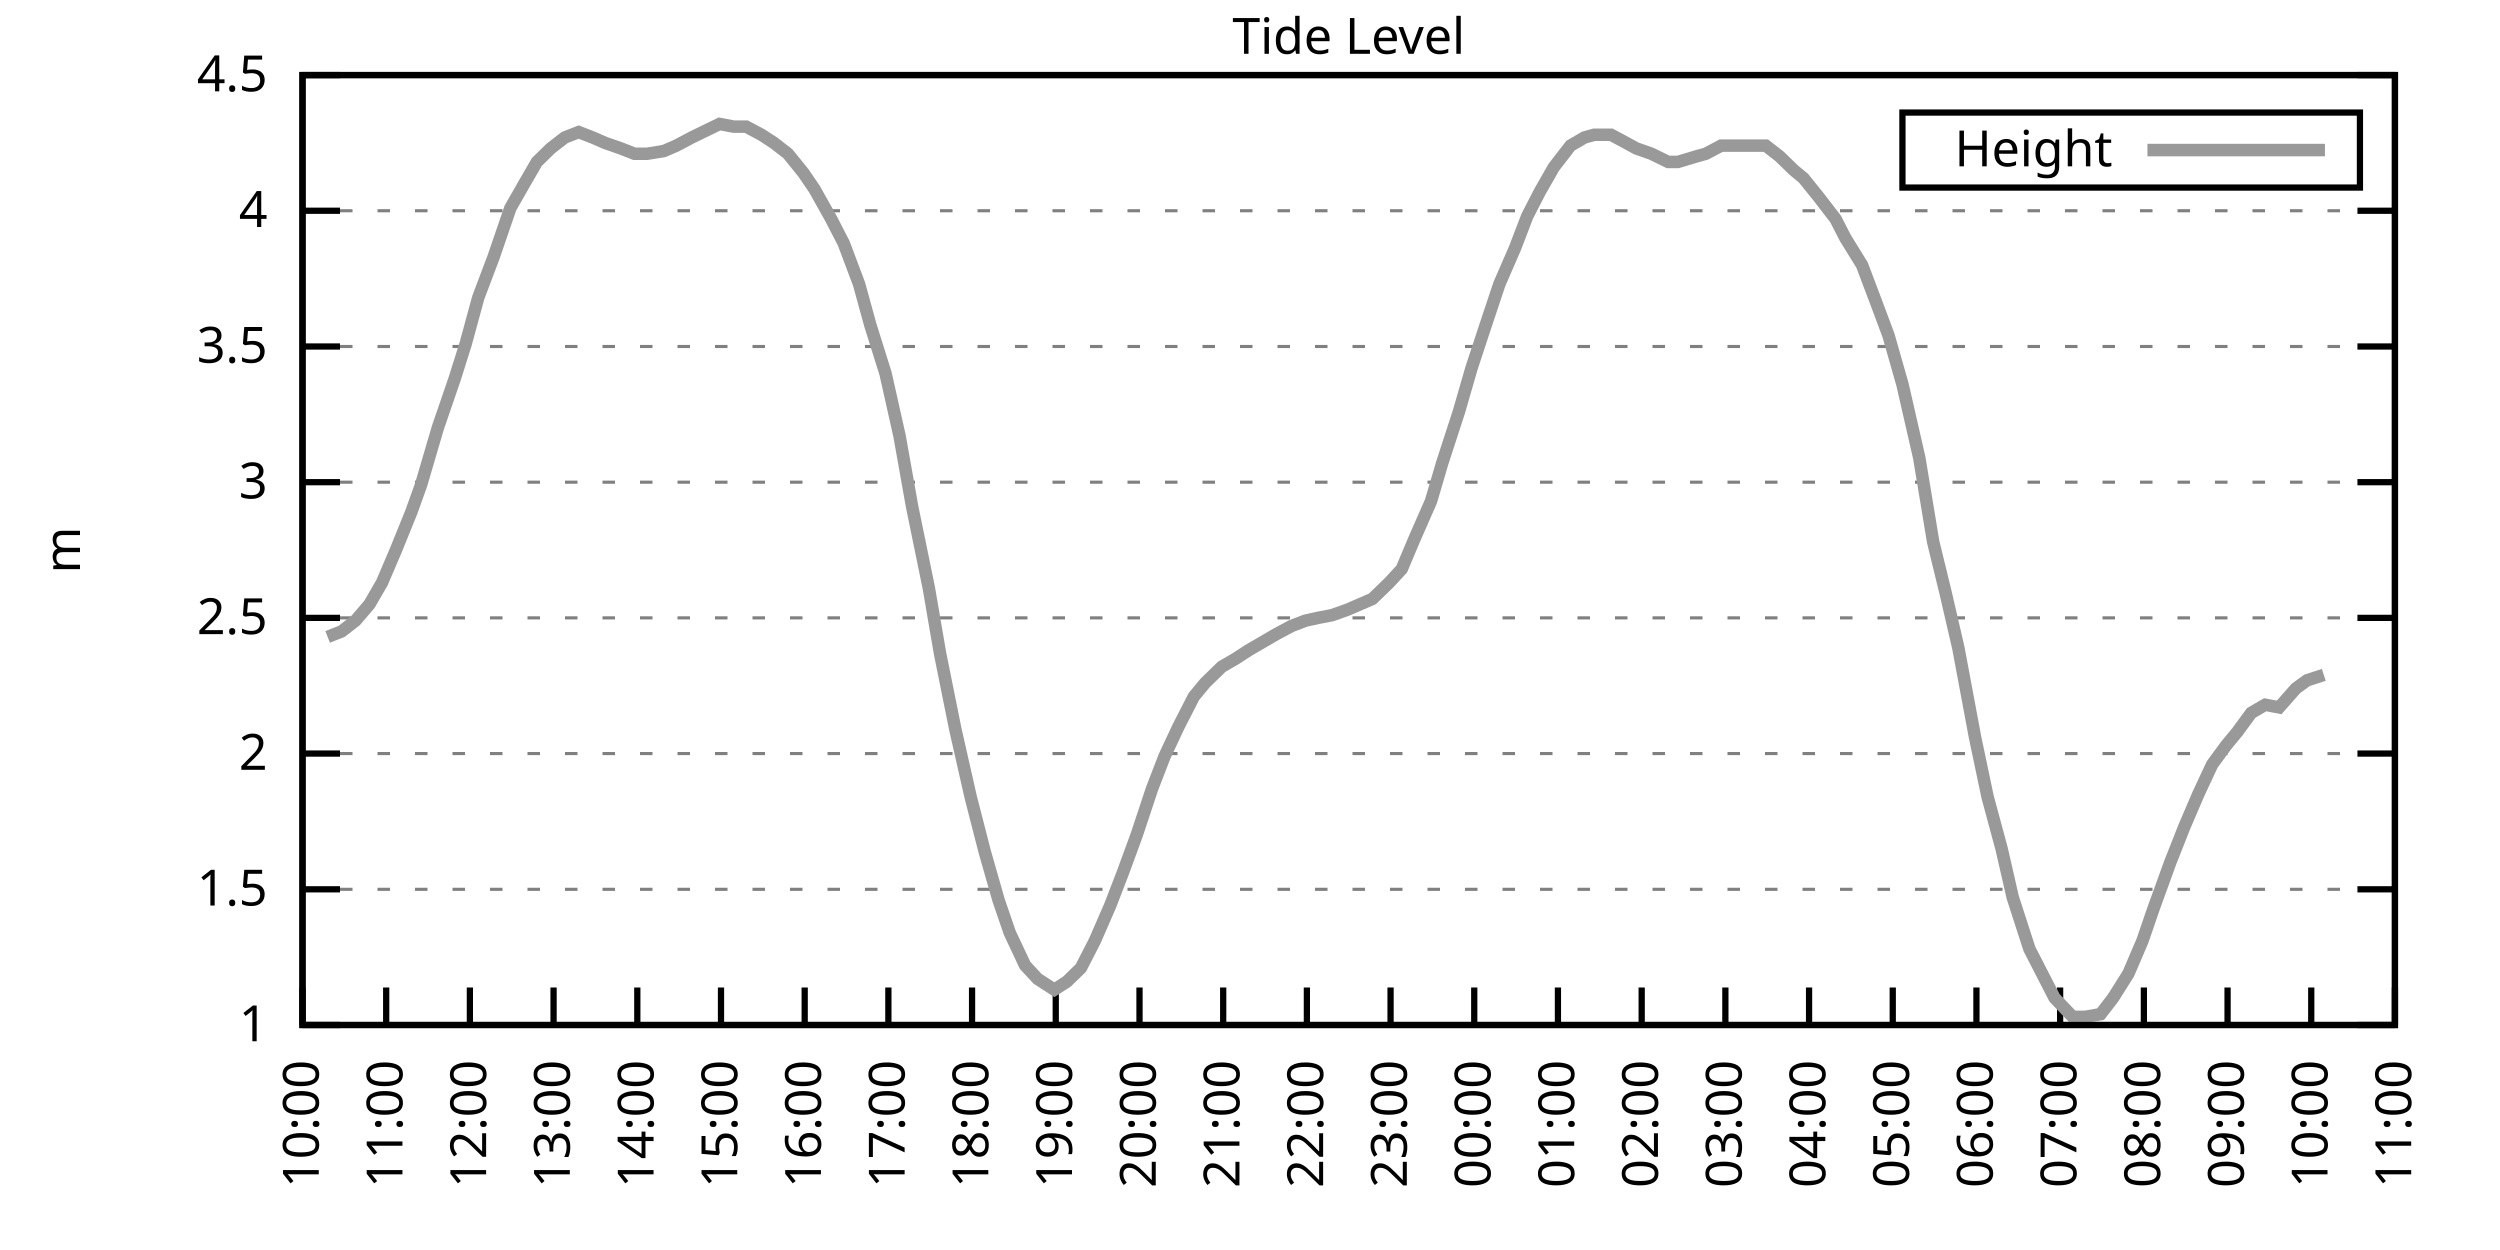
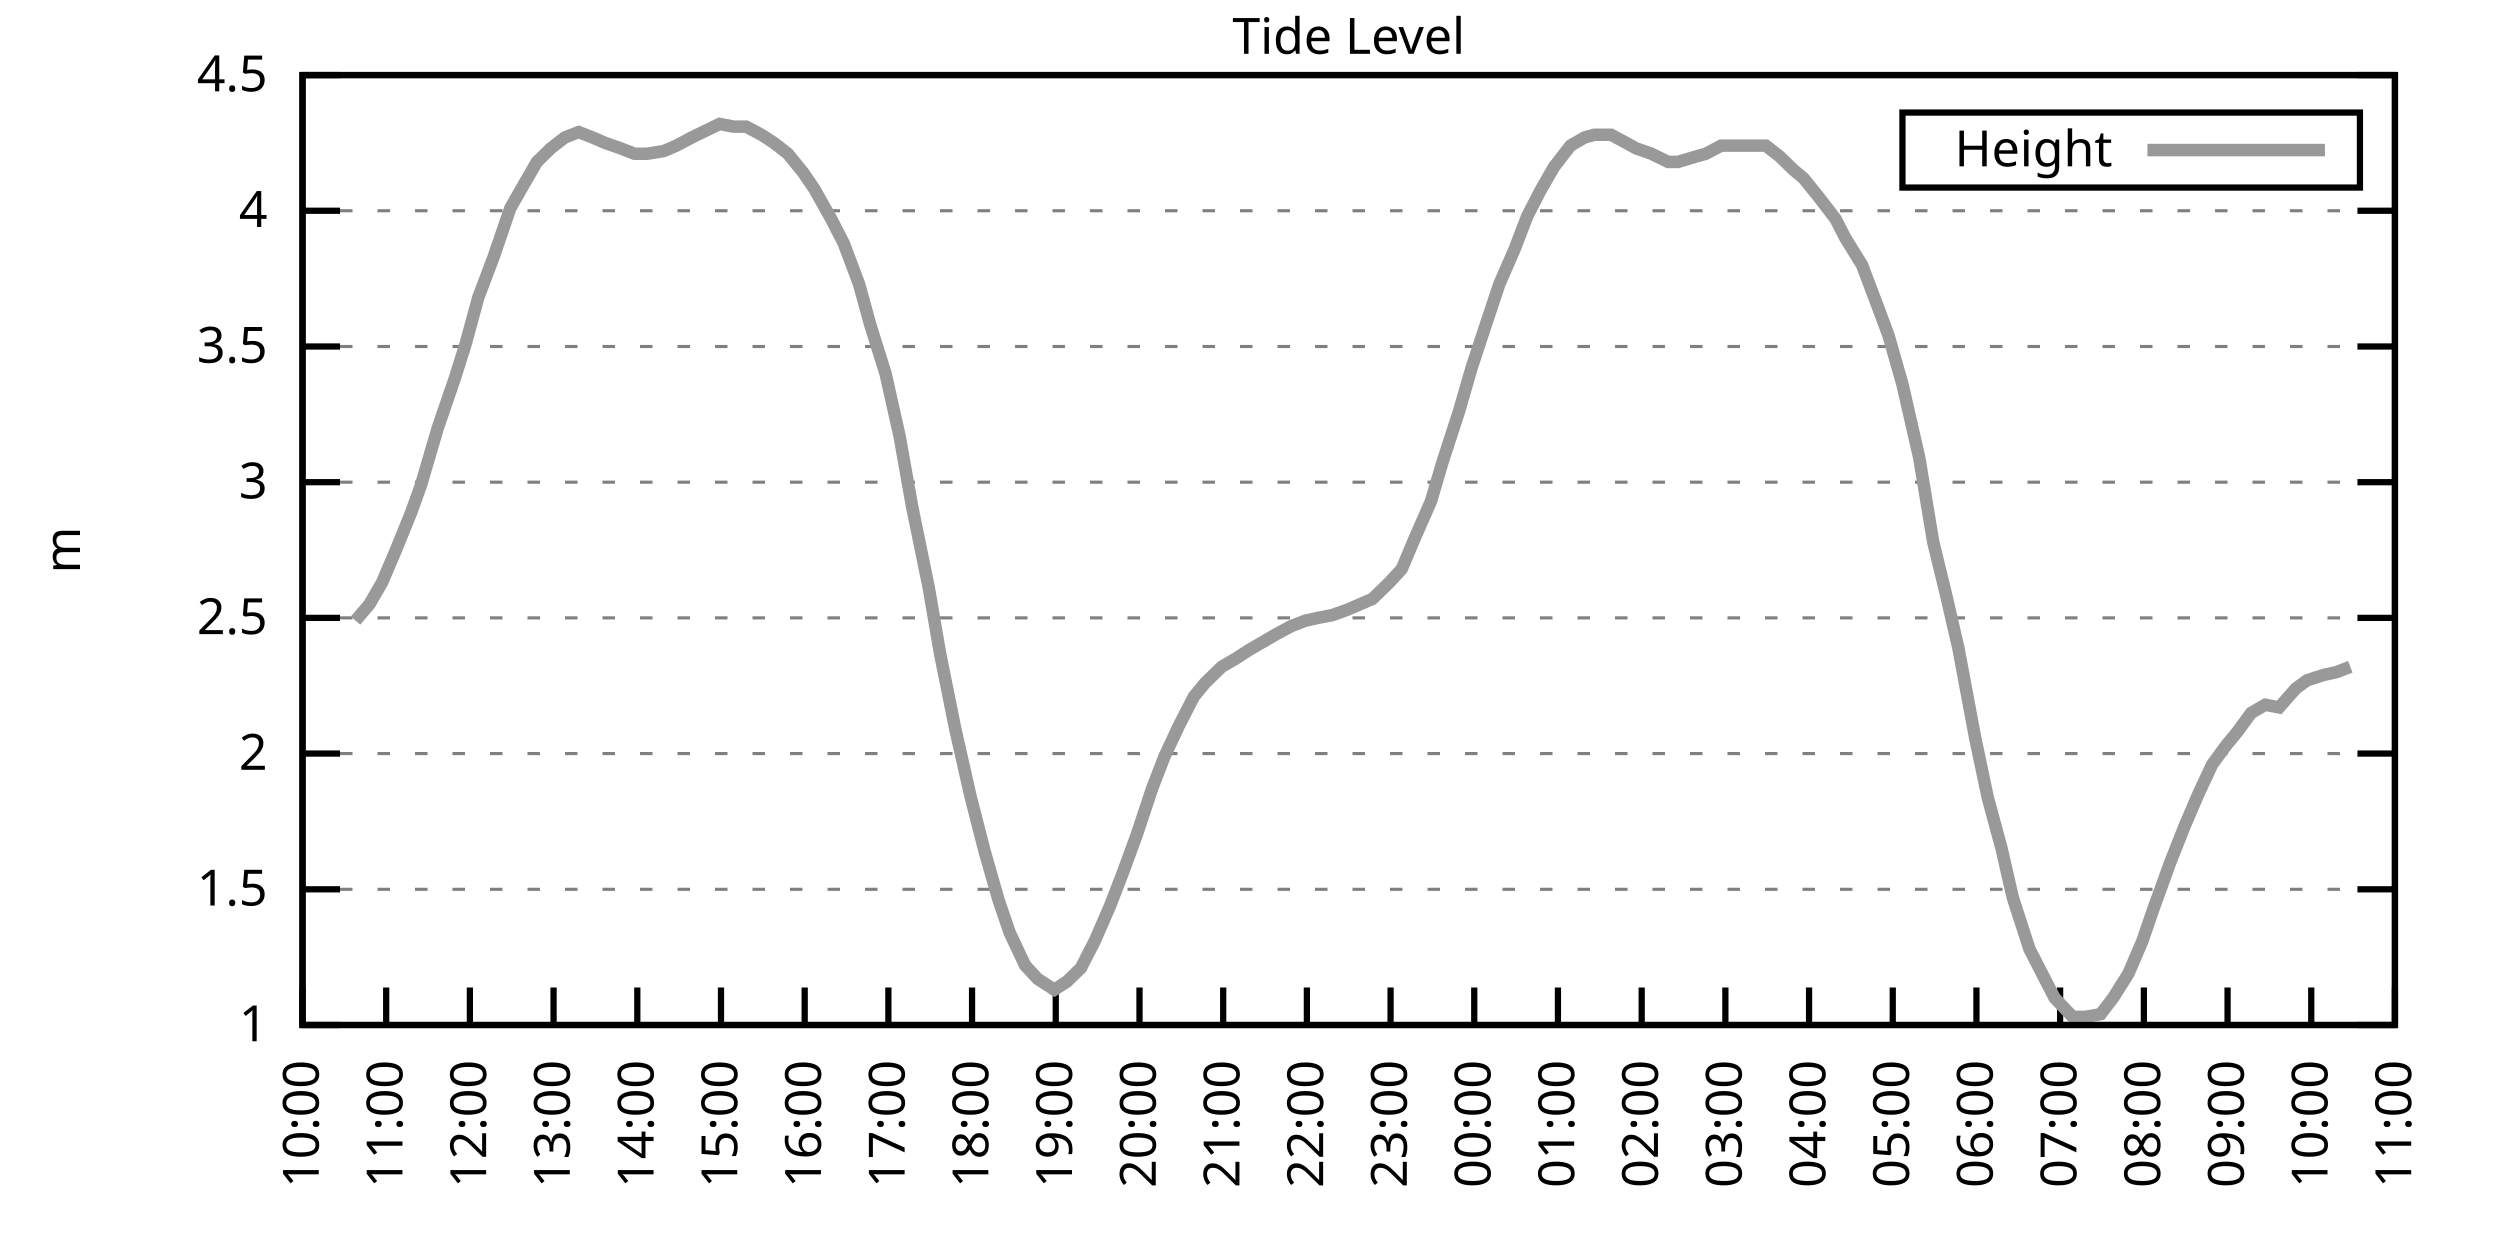
<svg xmlns="http://www.w3.org/2000/svg" xmlns:xlink="http://www.w3.org/1999/xlink" width="400" height="200" viewBox="0 0 400 200">
  <g id="gnuplot_canvas">
    <rect x="0" y="0" width="400" height="200" fill="none" />
    <defs>
      <circle id="gpDot" r="0.5" stroke-width="0.5" stroke="currentColor" />
      <path id="gpPt0" stroke-width="0.333" stroke="currentColor" d="M-1,0 h2 M0,-1 v2" />
      <path id="gpPt1" stroke-width="0.333" stroke="currentColor" d="M-1,-1 L1,1 M1,-1 L-1,1" />
      <path id="gpPt2" stroke-width="0.333" stroke="currentColor" d="M-1,0 L1,0 M0,-1 L0,1 M-1,-1 L1,1 M-1,1 L1,-1" />
      <rect id="gpPt3" stroke-width="0.333" stroke="currentColor" x="-1" y="-1" width="2" height="2" />
      <rect id="gpPt4" stroke-width="0.333" stroke="currentColor" fill="currentColor" x="-1" y="-1" width="2" height="2" />
      <circle id="gpPt5" stroke-width="0.333" stroke="currentColor" cx="0" cy="0" r="1" />
      <use xlink:href="#gpPt5" id="gpPt6" fill="currentColor" stroke="none" />
      <path id="gpPt7" stroke-width="0.333" stroke="currentColor" d="M0,-1.33 L-1.33,0.67 L1.33,0.67 z" />
      <use xlink:href="#gpPt7" id="gpPt8" fill="currentColor" stroke="none" />
      <use xlink:href="#gpPt7" id="gpPt9" stroke="currentColor" transform="rotate(180)" />
      <use xlink:href="#gpPt9" id="gpPt10" fill="currentColor" stroke="none" />
      <use xlink:href="#gpPt3" id="gpPt11" stroke="currentColor" transform="rotate(45)" />
      <use xlink:href="#gpPt11" id="gpPt12" fill="currentColor" stroke="none" />
      <path id="gpPt13" stroke-width="0.333" stroke="currentColor" d="M0,1.330 L1.265,0.411 L0.782,-1.067 L-0.782,-1.076 L-1.265,0.411 z" />
      <use xlink:href="#gpPt13" id="gpPt14" fill="currentColor" stroke="none" />
      <filter id="textbox" filterUnits="objectBoundingBox" x="0" y="0" height="1" width="1">
        <feFlood flood-color="white" flood-opacity="1" result="bgnd" />
        <feComposite in="SourceGraphic" in2="bgnd" operator="atop" />
      </filter>
      <filter id="greybox" filterUnits="objectBoundingBox" x="0" y="0" height="1" width="1">
        <feFlood flood-color="lightgrey" flood-opacity="1" result="grey" />
        <feComposite in="SourceGraphic" in2="grey" operator="atop" />
      </filter>
    </defs>
    <g fill="none" color="white" stroke="currentColor" stroke-width="1.00" stroke-linecap="butt" stroke-linejoin="miter">
</g>
    <g fill="none" color="black" stroke="currentColor" stroke-width="1.00" stroke-linecap="butt" stroke-linejoin="miter">
      <g stroke="none" shape-rendering="crispEdges">
        <polygon fill="rgb(255, 255, 255)" points="48.40,164.00 383.18,164.00 383.18,12.02 48.40,12.02 " />
      </g>
    </g>
    <g fill="none" color="black" stroke="currentColor" stroke-width="1.00" stroke-linecap="butt" stroke-linejoin="miter">
</g>
    <g fill="none" color="black" stroke="black" stroke-width="0.50" stroke-linecap="butt" stroke-linejoin="miter">
</g>
    <g fill="none" color="gray" stroke="currentColor" stroke-width="0.50" stroke-linecap="butt" stroke-linejoin="miter">
      <path stroke="gray" stroke-dasharray="2,4" class="gridline" d="M48.40,164.00 L383.19,164.00  " />
    </g>
    <g fill="none" color="gray" stroke="gray" stroke-width="1.00" stroke-linecap="butt" stroke-linejoin="miter">
</g>
    <g fill="none" color="black" stroke="currentColor" stroke-width="1.00" stroke-linecap="butt" stroke-linejoin="miter">
      <path stroke="black" d="M48.40,164.00 L54.40,164.00 M383.19,164.00 L377.19,164.00  " />
      <g transform="translate(42.80,166.60)" stroke="none" fill="black" font-family="Sans" font-size="8.00" text-anchor="end">
        <text>
          <tspan font-family="Sans"> 1</tspan>
        </text>
      </g>
    </g>
    <g fill="none" color="black" stroke="currentColor" stroke-width="1.00" stroke-linecap="butt" stroke-linejoin="miter">
</g>
    <g fill="none" color="black" stroke="black" stroke-width="0.50" stroke-linecap="butt" stroke-linejoin="miter">
</g>
    <g fill="none" color="gray" stroke="currentColor" stroke-width="0.50" stroke-linecap="butt" stroke-linejoin="miter">
      <path stroke="gray" stroke-dasharray="2,4" class="gridline" d="M48.40,142.29 L383.19,142.29  " />
    </g>
    <g fill="none" color="gray" stroke="gray" stroke-width="1.00" stroke-linecap="butt" stroke-linejoin="miter">
</g>
    <g fill="none" color="black" stroke="currentColor" stroke-width="1.00" stroke-linecap="butt" stroke-linejoin="miter">
      <path stroke="black" d="M48.40,142.29 L54.40,142.29 M383.19,142.29 L377.19,142.29  " />
      <g transform="translate(42.80,144.89)" stroke="none" fill="black" font-family="Sans" font-size="8.00" text-anchor="end">
        <text>
          <tspan font-family="Sans"> 1.5</tspan>
        </text>
      </g>
    </g>
    <g fill="none" color="black" stroke="currentColor" stroke-width="1.00" stroke-linecap="butt" stroke-linejoin="miter">
</g>
    <g fill="none" color="black" stroke="black" stroke-width="0.50" stroke-linecap="butt" stroke-linejoin="miter">
</g>
    <g fill="none" color="gray" stroke="currentColor" stroke-width="0.50" stroke-linecap="butt" stroke-linejoin="miter">
      <path stroke="gray" stroke-dasharray="2,4" class="gridline" d="M48.40,120.57 L383.19,120.57  " />
    </g>
    <g fill="none" color="gray" stroke="gray" stroke-width="1.00" stroke-linecap="butt" stroke-linejoin="miter">
</g>
    <g fill="none" color="black" stroke="currentColor" stroke-width="1.00" stroke-linecap="butt" stroke-linejoin="miter">
      <path stroke="black" d="M48.40,120.57 L54.40,120.57 M383.19,120.57 L377.19,120.57  " />
      <g transform="translate(42.80,123.17)" stroke="none" fill="black" font-family="Sans" font-size="8.00" text-anchor="end">
        <text>
          <tspan font-family="Sans"> 2</tspan>
        </text>
      </g>
    </g>
    <g fill="none" color="black" stroke="currentColor" stroke-width="1.00" stroke-linecap="butt" stroke-linejoin="miter">
</g>
    <g fill="none" color="black" stroke="black" stroke-width="0.50" stroke-linecap="butt" stroke-linejoin="miter">
</g>
    <g fill="none" color="gray" stroke="currentColor" stroke-width="0.50" stroke-linecap="butt" stroke-linejoin="miter">
      <path stroke="gray" stroke-dasharray="2,4" class="gridline" d="M48.40,98.86 L383.19,98.86  " />
    </g>
    <g fill="none" color="gray" stroke="gray" stroke-width="1.00" stroke-linecap="butt" stroke-linejoin="miter">
</g>
    <g fill="none" color="black" stroke="currentColor" stroke-width="1.00" stroke-linecap="butt" stroke-linejoin="miter">
      <path stroke="black" d="M48.40,98.86 L54.40,98.86 M383.19,98.86 L377.19,98.86  " />
      <g transform="translate(42.80,101.46)" stroke="none" fill="black" font-family="Sans" font-size="8.00" text-anchor="end">
        <text>
          <tspan font-family="Sans"> 2.5</tspan>
        </text>
      </g>
    </g>
    <g fill="none" color="black" stroke="currentColor" stroke-width="1.00" stroke-linecap="butt" stroke-linejoin="miter">
</g>
    <g fill="none" color="black" stroke="black" stroke-width="0.50" stroke-linecap="butt" stroke-linejoin="miter">
</g>
    <g fill="none" color="gray" stroke="currentColor" stroke-width="0.50" stroke-linecap="butt" stroke-linejoin="miter">
      <path stroke="gray" stroke-dasharray="2,4" class="gridline" d="M48.40,77.15 L383.19,77.15  " />
    </g>
    <g fill="none" color="gray" stroke="gray" stroke-width="1.00" stroke-linecap="butt" stroke-linejoin="miter">
</g>
    <g fill="none" color="black" stroke="currentColor" stroke-width="1.00" stroke-linecap="butt" stroke-linejoin="miter">
      <path stroke="black" d="M48.40,77.15 L54.40,77.15 M383.19,77.15 L377.19,77.15  " />
      <g transform="translate(42.80,79.75)" stroke="none" fill="black" font-family="Sans" font-size="8.00" text-anchor="end">
        <text>
          <tspan font-family="Sans"> 3</tspan>
        </text>
      </g>
    </g>
    <g fill="none" color="black" stroke="currentColor" stroke-width="1.00" stroke-linecap="butt" stroke-linejoin="miter">
</g>
    <g fill="none" color="black" stroke="black" stroke-width="0.50" stroke-linecap="butt" stroke-linejoin="miter">
</g>
    <g fill="none" color="gray" stroke="currentColor" stroke-width="0.50" stroke-linecap="butt" stroke-linejoin="miter">
      <path stroke="gray" stroke-dasharray="2,4" class="gridline" d="M48.40,55.44 L383.19,55.44  " />
    </g>
    <g fill="none" color="gray" stroke="gray" stroke-width="1.00" stroke-linecap="butt" stroke-linejoin="miter">
</g>
    <g fill="none" color="black" stroke="currentColor" stroke-width="1.00" stroke-linecap="butt" stroke-linejoin="miter">
      <path stroke="black" d="M48.40,55.44 L54.40,55.44 M383.19,55.44 L377.19,55.44  " />
      <g transform="translate(42.80,58.04)" stroke="none" fill="black" font-family="Sans" font-size="8.00" text-anchor="end">
        <text>
          <tspan font-family="Sans"> 3.5</tspan>
        </text>
      </g>
    </g>
    <g fill="none" color="black" stroke="currentColor" stroke-width="1.00" stroke-linecap="butt" stroke-linejoin="miter">
</g>
    <g fill="none" color="black" stroke="black" stroke-width="0.50" stroke-linecap="butt" stroke-linejoin="miter">
</g>
    <g fill="none" color="gray" stroke="currentColor" stroke-width="0.50" stroke-linecap="butt" stroke-linejoin="miter">
      <path stroke="gray" stroke-dasharray="2,4" class="gridline" d="M48.40,33.72 L383.19,33.72  " />
    </g>
    <g fill="none" color="gray" stroke="gray" stroke-width="1.00" stroke-linecap="butt" stroke-linejoin="miter">
</g>
    <g fill="none" color="black" stroke="currentColor" stroke-width="1.00" stroke-linecap="butt" stroke-linejoin="miter">
      <path stroke="black" d="M48.40,33.72 L54.40,33.72 M383.19,33.72 L377.19,33.72  " />
      <g transform="translate(42.80,36.32)" stroke="none" fill="black" font-family="Sans" font-size="8.00" text-anchor="end">
        <text>
          <tspan font-family="Sans"> 4</tspan>
        </text>
      </g>
    </g>
    <g fill="none" color="black" stroke="currentColor" stroke-width="1.00" stroke-linecap="butt" stroke-linejoin="miter">
</g>
    <g fill="none" color="black" stroke="black" stroke-width="0.50" stroke-linecap="butt" stroke-linejoin="miter">
</g>
    <g fill="none" color="gray" stroke="currentColor" stroke-width="0.50" stroke-linecap="butt" stroke-linejoin="miter">
      <path stroke="gray" stroke-dasharray="2,4" class="gridline" d="M48.40,12.01 L383.19,12.01  " />
    </g>
    <g fill="none" color="gray" stroke="gray" stroke-width="1.00" stroke-linecap="butt" stroke-linejoin="miter">
</g>
    <g fill="none" color="black" stroke="currentColor" stroke-width="1.00" stroke-linecap="butt" stroke-linejoin="miter">
      <path stroke="black" d="M48.40,12.01 L54.40,12.01 M383.19,12.01 L377.19,12.01  " />
      <g transform="translate(42.80,14.61)" stroke="none" fill="black" font-family="Sans" font-size="8.00" text-anchor="end">
        <text>
          <tspan font-family="Sans"> 4.5</tspan>
        </text>
      </g>
    </g>
    <g fill="none" color="black" stroke="currentColor" stroke-width="1.00" stroke-linecap="butt" stroke-linejoin="miter">
      <path stroke="black" d="M48.40,164.00 L48.40,158.00  " />
      <g transform="translate(51.00,169.60) rotate(270.00)" stroke="none" fill="black" font-family="Sans" font-size="8.00" text-anchor="end">
        <text>
          <tspan font-family="Sans">10:00</tspan>
        </text>
      </g>
    </g>
    <g fill="none" color="black" stroke="currentColor" stroke-width="1.00" stroke-linecap="butt" stroke-linejoin="miter">
      <path stroke="black" d="M61.79,164.00 L61.79,158.00  " />
      <g transform="translate(64.39,169.60) rotate(270.00)" stroke="none" fill="black" font-family="Sans" font-size="8.00" text-anchor="end">
        <text>
          <tspan font-family="Sans">11:00</tspan>
        </text>
      </g>
    </g>
    <g fill="none" color="black" stroke="currentColor" stroke-width="1.00" stroke-linecap="butt" stroke-linejoin="miter">
      <path stroke="black" d="M75.18,164.00 L75.18,158.00  " />
      <g transform="translate(77.78,169.60) rotate(270.00)" stroke="none" fill="black" font-family="Sans" font-size="8.00" text-anchor="end">
        <text>
          <tspan font-family="Sans">12:00</tspan>
        </text>
      </g>
    </g>
    <g fill="none" color="black" stroke="currentColor" stroke-width="1.00" stroke-linecap="butt" stroke-linejoin="miter">
      <path stroke="black" d="M88.57,164.00 L88.57,158.00  " />
      <g transform="translate(91.17,169.60) rotate(270.00)" stroke="none" fill="black" font-family="Sans" font-size="8.00" text-anchor="end">
        <text>
          <tspan font-family="Sans">13:00</tspan>
        </text>
      </g>
    </g>
    <g fill="none" color="black" stroke="currentColor" stroke-width="1.00" stroke-linecap="butt" stroke-linejoin="miter">
      <path stroke="black" d="M101.97,164.00 L101.97,158.00  " />
      <g transform="translate(104.57,169.60) rotate(270.00)" stroke="none" fill="black" font-family="Sans" font-size="8.00" text-anchor="end">
        <text>
          <tspan font-family="Sans">14:00</tspan>
        </text>
      </g>
    </g>
    <g fill="none" color="black" stroke="currentColor" stroke-width="1.00" stroke-linecap="butt" stroke-linejoin="miter">
      <path stroke="black" d="M115.36,164.00 L115.36,158.00  " />
      <g transform="translate(117.96,169.60) rotate(270.00)" stroke="none" fill="black" font-family="Sans" font-size="8.00" text-anchor="end">
        <text>
          <tspan font-family="Sans">15:00</tspan>
        </text>
      </g>
    </g>
    <g fill="none" color="black" stroke="currentColor" stroke-width="1.00" stroke-linecap="butt" stroke-linejoin="miter">
      <path stroke="black" d="M128.75,164.00 L128.75,158.00  " />
      <g transform="translate(131.35,169.60) rotate(270.00)" stroke="none" fill="black" font-family="Sans" font-size="8.00" text-anchor="end">
        <text>
          <tspan font-family="Sans">16:00</tspan>
        </text>
      </g>
    </g>
    <g fill="none" color="black" stroke="currentColor" stroke-width="1.00" stroke-linecap="butt" stroke-linejoin="miter">
      <path stroke="black" d="M142.14,164.00 L142.14,158.00  " />
      <g transform="translate(144.74,169.60) rotate(270.00)" stroke="none" fill="black" font-family="Sans" font-size="8.00" text-anchor="end">
        <text>
          <tspan font-family="Sans">17:00</tspan>
        </text>
      </g>
    </g>
    <g fill="none" color="black" stroke="currentColor" stroke-width="1.00" stroke-linecap="butt" stroke-linejoin="miter">
      <path stroke="black" d="M155.53,164.00 L155.53,158.00  " />
      <g transform="translate(158.13,169.60) rotate(270.00)" stroke="none" fill="black" font-family="Sans" font-size="8.00" text-anchor="end">
        <text>
          <tspan font-family="Sans">18:00</tspan>
        </text>
      </g>
    </g>
    <g fill="none" color="black" stroke="currentColor" stroke-width="1.00" stroke-linecap="butt" stroke-linejoin="miter">
      <path stroke="black" d="M168.92,164.00 L168.92,158.00  " />
      <g transform="translate(171.52,169.60) rotate(270.00)" stroke="none" fill="black" font-family="Sans" font-size="8.00" text-anchor="end">
        <text>
          <tspan font-family="Sans">19:00</tspan>
        </text>
      </g>
    </g>
    <g fill="none" color="black" stroke="currentColor" stroke-width="1.00" stroke-linecap="butt" stroke-linejoin="miter">
      <path stroke="black" d="M182.32,164.00 L182.32,158.00  " />
      <g transform="translate(184.92,169.60) rotate(270.00)" stroke="none" fill="black" font-family="Sans" font-size="8.00" text-anchor="end">
        <text>
          <tspan font-family="Sans">20:00</tspan>
        </text>
      </g>
    </g>
    <g fill="none" color="black" stroke="currentColor" stroke-width="1.00" stroke-linecap="butt" stroke-linejoin="miter">
      <path stroke="black" d="M195.71,164.00 L195.71,158.00  " />
      <g transform="translate(198.31,169.60) rotate(270.00)" stroke="none" fill="black" font-family="Sans" font-size="8.00" text-anchor="end">
        <text>
          <tspan font-family="Sans">21:00</tspan>
        </text>
      </g>
    </g>
    <g fill="none" color="black" stroke="currentColor" stroke-width="1.00" stroke-linecap="butt" stroke-linejoin="miter">
      <path stroke="black" d="M209.10,164.00 L209.10,158.00  " />
      <g transform="translate(211.70,169.60) rotate(270.00)" stroke="none" fill="black" font-family="Sans" font-size="8.00" text-anchor="end">
        <text>
          <tspan font-family="Sans">22:00</tspan>
        </text>
      </g>
    </g>
    <g fill="none" color="black" stroke="currentColor" stroke-width="1.00" stroke-linecap="butt" stroke-linejoin="miter">
      <path stroke="black" d="M222.49,164.00 L222.49,158.00  " />
      <g transform="translate(225.09,169.60) rotate(270.00)" stroke="none" fill="black" font-family="Sans" font-size="8.00" text-anchor="end">
        <text>
          <tspan font-family="Sans">23:00</tspan>
        </text>
      </g>
    </g>
    <g fill="none" color="black" stroke="currentColor" stroke-width="1.00" stroke-linecap="butt" stroke-linejoin="miter">
      <path stroke="black" d="M235.88,164.00 L235.88,158.00  " />
      <g transform="translate(238.48,169.60) rotate(270.00)" stroke="none" fill="black" font-family="Sans" font-size="8.00" text-anchor="end">
        <text>
          <tspan font-family="Sans">00:00</tspan>
        </text>
      </g>
    </g>
    <g fill="none" color="black" stroke="currentColor" stroke-width="1.00" stroke-linecap="butt" stroke-linejoin="miter">
      <path stroke="black" d="M249.27,164.00 L249.27,158.00  " />
      <g transform="translate(251.87,169.60) rotate(270.00)" stroke="none" fill="black" font-family="Sans" font-size="8.00" text-anchor="end">
        <text>
          <tspan font-family="Sans">01:00</tspan>
        </text>
      </g>
    </g>
    <g fill="none" color="black" stroke="currentColor" stroke-width="1.00" stroke-linecap="butt" stroke-linejoin="miter">
      <path stroke="black" d="M262.67,164.00 L262.67,158.00  " />
      <g transform="translate(265.27,169.60) rotate(270.00)" stroke="none" fill="black" font-family="Sans" font-size="8.00" text-anchor="end">
        <text>
          <tspan font-family="Sans">02:00</tspan>
        </text>
      </g>
    </g>
    <g fill="none" color="black" stroke="currentColor" stroke-width="1.00" stroke-linecap="butt" stroke-linejoin="miter">
      <path stroke="black" d="M276.06,164.00 L276.06,158.00  " />
      <g transform="translate(278.66,169.60) rotate(270.00)" stroke="none" fill="black" font-family="Sans" font-size="8.00" text-anchor="end">
        <text>
          <tspan font-family="Sans">03:00</tspan>
        </text>
      </g>
    </g>
    <g fill="none" color="black" stroke="currentColor" stroke-width="1.00" stroke-linecap="butt" stroke-linejoin="miter">
      <path stroke="black" d="M289.45,164.00 L289.45,158.00  " />
      <g transform="translate(292.05,169.60) rotate(270.00)" stroke="none" fill="black" font-family="Sans" font-size="8.00" text-anchor="end">
        <text>
          <tspan font-family="Sans">04:00</tspan>
        </text>
      </g>
    </g>
    <g fill="none" color="black" stroke="currentColor" stroke-width="1.00" stroke-linecap="butt" stroke-linejoin="miter">
      <path stroke="black" d="M302.84,164.00 L302.84,158.00  " />
      <g transform="translate(305.44,169.60) rotate(270.00)" stroke="none" fill="black" font-family="Sans" font-size="8.00" text-anchor="end">
        <text>
          <tspan font-family="Sans">05:00</tspan>
        </text>
      </g>
    </g>
    <g fill="none" color="black" stroke="currentColor" stroke-width="1.00" stroke-linecap="butt" stroke-linejoin="miter">
      <path stroke="black" d="M316.23,164.00 L316.23,158.00  " />
      <g transform="translate(318.83,169.60) rotate(270.00)" stroke="none" fill="black" font-family="Sans" font-size="8.00" text-anchor="end">
        <text>
          <tspan font-family="Sans">06:00</tspan>
        </text>
      </g>
    </g>
    <g fill="none" color="black" stroke="currentColor" stroke-width="1.00" stroke-linecap="butt" stroke-linejoin="miter">
      <path stroke="black" d="M329.62,164.00 L329.62,158.00  " />
      <g transform="translate(332.22,169.60) rotate(270.00)" stroke="none" fill="black" font-family="Sans" font-size="8.00" text-anchor="end">
        <text>
          <tspan font-family="Sans">07:00</tspan>
        </text>
      </g>
    </g>
    <g fill="none" color="black" stroke="currentColor" stroke-width="1.00" stroke-linecap="butt" stroke-linejoin="miter">
      <path stroke="black" d="M343.02,164.00 L343.02,158.00  " />
      <g transform="translate(345.62,169.60) rotate(270.00)" stroke="none" fill="black" font-family="Sans" font-size="8.00" text-anchor="end">
        <text>
          <tspan font-family="Sans">08:00</tspan>
        </text>
      </g>
    </g>
    <g fill="none" color="black" stroke="currentColor" stroke-width="1.00" stroke-linecap="butt" stroke-linejoin="miter">
      <path stroke="black" d="M356.41,164.00 L356.41,158.00  " />
      <g transform="translate(359.01,169.60) rotate(270.00)" stroke="none" fill="black" font-family="Sans" font-size="8.00" text-anchor="end">
        <text>
          <tspan font-family="Sans">09:00</tspan>
        </text>
      </g>
    </g>
    <g fill="none" color="black" stroke="currentColor" stroke-width="1.00" stroke-linecap="butt" stroke-linejoin="miter">
      <path stroke="black" d="M369.80,164.00 L369.80,158.00  " />
      <g transform="translate(372.40,169.60) rotate(270.00)" stroke="none" fill="black" font-family="Sans" font-size="8.00" text-anchor="end">
        <text>
          <tspan font-family="Sans">10:00</tspan>
        </text>
      </g>
    </g>
    <g fill="none" color="black" stroke="currentColor" stroke-width="1.00" stroke-linecap="butt" stroke-linejoin="miter">
      <path stroke="black" d="M383.19,164.00 L383.19,158.00  " />
      <g transform="translate(385.79,169.60) rotate(270.00)" stroke="none" fill="black" font-family="Sans" font-size="8.00" text-anchor="end">
        <text>
          <tspan font-family="Sans">11:00</tspan>
        </text>
      </g>
    </g>
    <g fill="none" color="black" stroke="currentColor" stroke-width="1.00" stroke-linecap="butt" stroke-linejoin="miter">
</g>
    <g fill="none" color="black" stroke="currentColor" stroke-width="1.00" stroke-linecap="butt" stroke-linejoin="miter">
      <path stroke="black" d="M48.40,12.01 L48.40,164.00 L383.19,164.00 L383.19,12.01 L48.40,12.01 Z  " />
    </g>
    <g fill="none" color="black" stroke="currentColor" stroke-width="1.00" stroke-linecap="butt" stroke-linejoin="miter">
</g>
    <g fill="none" color="black" stroke="currentColor" stroke-width="1.00" stroke-linecap="butt" stroke-linejoin="miter">
      <path stroke="black" d="M304.39,30.01 L304.39,18.01 L377.59,18.01 L377.59,30.01 L304.39,30.01 Z  " />
    </g>
    <g id="Tide_level_plot_1">
      <g fill="none" color="white" stroke="black" stroke-width="2.00" stroke-linecap="butt" stroke-linejoin="miter">
</g>
      <g fill="none" color="black" stroke="currentColor" stroke-width="2.00" stroke-linecap="butt" stroke-linejoin="miter">
        <g transform="translate(337.99,26.61)" stroke="none" fill="black" font-family="Sans" font-size="8.00" text-anchor="end">
          <text>
            <tspan font-family="Sans">Height</tspan>
          </text>
        </g>
      </g>
      <g fill="none" color="black" stroke="currentColor" stroke-width="2.00" stroke-linecap="butt" stroke-linejoin="miter">
-         <path stroke="rgb(153, 153, 153)" d="M343.59,24.01 L371.99,24.01 M52.42,101.90 L54.65,101.03 L56.88,99.30 L59.11,96.69 L61.12,93.22 L63.35,88.00   L65.81,81.93 L67.37,77.58 L70.05,68.46 L72.73,60.65 L74.51,55.00 L76.52,47.62 L78.98,41.11 L81.66,33.29   L83.89,29.38 L85.90,25.91 L88.13,23.73 L90.36,22.00 L92.59,21.13 L94.82,22.00 L96.83,22.87 L99.29,23.73   L101.52,24.60 L103.53,24.60 L106.21,24.17 L108.22,23.30 L110.67,22.00 L112.46,21.13 L115.13,19.83 L117.37,20.26   L119.38,20.26 L121.83,21.56 L123.84,22.87 L126.07,24.60 L128.53,27.64 L130.31,30.25 L132.99,35.03 L135.00,38.93   L137.45,45.45 L139.24,51.96 L141.69,59.78 L143.93,69.77 L145.94,81.06 L148.61,94.08 L150.40,104.51 L152.85,116.67   L155.31,127.52 L157.54,136.21 L159.77,144.02 L161.56,149.24 L164.01,154.45 L166.02,156.62 L168.70,158.35 L170.71,157.05   L172.94,154.88 L175.17,150.54 L177.63,144.89 L179.64,139.68 L181.87,133.60 L184.32,126.22 L186.33,121.01 L188.57,116.23   L191.02,111.45 L192.81,109.28 L195.48,106.68 L197.72,105.38 L199.73,104.07 L201.96,102.77 L204.19,101.47 L206.64,100.16   L208.88,99.30 L210.88,98.86 L213.12,98.43 L215.57,97.56 L217.58,96.69 L219.59,95.82 L222.27,93.22 L224.28,91.04   L226.29,86.27 L228.96,80.19 L230.75,74.11 L233.43,65.86 L235.44,58.91 L237.44,52.83 L239.90,45.45 L242.36,39.80   L244.36,34.59 L246.37,30.68 L248.60,26.77 L251.28,23.30 L253.51,22.00 L255.08,21.56 L257.76,21.56 L260.21,22.87   L261.77,23.73 L264.23,24.60 L266.91,25.91 L268.47,25.91 L271.37,25.04 L272.93,24.60 L275.39,23.30 L278.07,23.30   L279.63,23.30 L282.53,23.30 L284.76,25.04 L286.99,27.21 L288.56,28.51 L291.01,31.55 L293.69,35.03 L295.25,38.07   L297.93,42.41 L300.39,48.92 L302.17,53.70 L304.40,61.52 L307.08,73.24 L309.31,86.70 L311.32,94.95 L313.33,103.64   L316.01,117.97 L318.02,127.52 L320.25,135.77 L322.04,143.59 L324.71,151.84 L326.72,155.75 L328.73,159.66 L331.63,162.70   L333.64,162.70 L336.10,162.26 L338.10,159.66 L340.56,155.75 L342.79,150.54 L344.58,145.33 L347.26,137.94 L349.49,132.30   L351.72,127.09 L353.95,122.31 L356.18,119.27 L357.97,117.10 L360.20,114.06 L362.43,112.76 L364.66,113.19 L367.34,110.15   L369.13,108.85 L371.81,107.98  " />
+         <path stroke="rgb(153, 153, 153)" d="M343.59,24.01 L371.99,24.01 M56.88,99.30 L59.11,96.69 L61.12,93.22 L63.35,88.00 L65.81,81.93 L67.37,77.58   L70.05,68.46 L72.73,60.65 L74.51,55.00 L76.52,47.62 L78.98,41.11 L81.66,33.29 L83.89,29.38 L85.90,25.91   L88.13,23.73 L90.36,22.00 L92.59,21.13 L94.82,22.00 L96.83,22.87 L99.29,23.73 L101.52,24.60 L103.53,24.60   L106.21,24.17 L108.22,23.30 L110.67,22.00 L112.46,21.13 L115.13,19.83 L117.37,20.26 L119.38,20.26 L121.83,21.56   L123.84,22.87 L126.07,24.60 L128.53,27.64 L130.31,30.25 L132.99,35.03 L135.00,38.93 L137.45,45.45 L139.24,51.96   L141.69,59.78 L143.93,69.77 L145.94,81.06 L148.61,94.08 L150.40,104.51 L152.85,116.67 L155.31,127.52 L157.54,136.21   L159.77,144.02 L161.56,149.24 L164.01,154.45 L166.02,156.62 L168.70,158.35 L170.71,157.05 L172.94,154.88 L175.17,150.54   L177.63,144.89 L179.64,139.68 L181.87,133.60 L184.32,126.22 L186.33,121.01 L188.57,116.23 L191.02,111.45 L192.81,109.28   L195.48,106.68 L197.72,105.38 L199.73,104.07 L201.96,102.77 L204.19,101.47 L206.64,100.16 L208.88,99.30 L210.88,98.86   L213.12,98.43 L215.57,97.56 L217.58,96.69 L219.59,95.82 L222.27,93.22 L224.28,91.04 L226.29,86.27 L228.96,80.19   L230.75,74.11 L233.43,65.86 L235.44,58.91 L237.44,52.83 L239.90,45.45 L242.36,39.80 L244.36,34.59 L246.37,30.68   L248.60,26.77 L251.28,23.30 L253.51,22.00 L255.08,21.56 L257.76,21.56 L260.21,22.87 L261.77,23.73 L264.23,24.60   L266.91,25.91 L268.47,25.91 L271.37,25.04 L272.93,24.60 L275.39,23.30 L278.07,23.30 L279.63,23.30 L282.53,23.30   L284.76,25.04 L286.99,27.21 L288.56,28.51 L291.01,31.55 L293.69,35.03 L295.25,38.07 L297.93,42.41 L300.39,48.92   L302.17,53.70 L304.40,61.52 L307.08,73.24 L309.31,86.70 L311.32,94.95 L313.33,103.64 L316.01,117.97 L318.02,127.52   L320.25,135.77 L322.04,143.59 L324.71,151.84 L326.72,155.75 L328.73,159.66 L331.63,162.70 L333.64,162.70 L336.10,162.26   L338.10,159.66 L340.56,155.75 L342.79,150.54 L344.58,145.33 L347.26,137.94 L349.49,132.30 L351.72,127.09 L353.95,122.31   L356.18,119.27 L357.97,117.10 L360.20,114.06 L362.43,112.76 L364.66,113.19 L367.34,110.15 L369.13,108.85 L371.81,107.98   L373.82,107.55 L376.05,106.68  " />
      </g>
    </g>
    <g fill="none" color="black" stroke="currentColor" stroke-width="2.00" stroke-linecap="butt" stroke-linejoin="miter">
</g>
    <g fill="none" color="black" stroke="black" stroke-width="1.00" stroke-linecap="butt" stroke-linejoin="miter">
</g>
    <g fill="none" color="black" stroke="currentColor" stroke-width="1.00" stroke-linecap="butt" stroke-linejoin="miter">
      <path stroke="black" d="M48.40,12.01 L48.40,164.00 L383.19,164.00 L383.19,12.01 L48.40,12.01 Z  " />
      <g transform="translate(12.80,88.01) rotate(270.00)" stroke="none" fill="black" font-family="Sans" font-size="8.00" text-anchor="middle">
        <text>
          <tspan font-family="Sans">m</tspan>
        </text>
      </g>
    </g>
    <g fill="none" color="black" stroke="currentColor" stroke-width="1.00" stroke-linecap="butt" stroke-linejoin="miter">
</g>
    <g fill="none" color="black" stroke="currentColor" stroke-width="1.00" stroke-linecap="butt" stroke-linejoin="miter">
      <g transform="translate(215.79,8.61)" stroke="none" fill="black" font-family="Sans" font-size="8.00" text-anchor="middle">
        <text>
          <tspan font-family="Sans">Tide Level</tspan>
        </text>
      </g>
    </g>
    <g fill="none" color="black" stroke="currentColor" stroke-width="1.00" stroke-linecap="butt" stroke-linejoin="miter">
</g>
  </g>
</svg>
